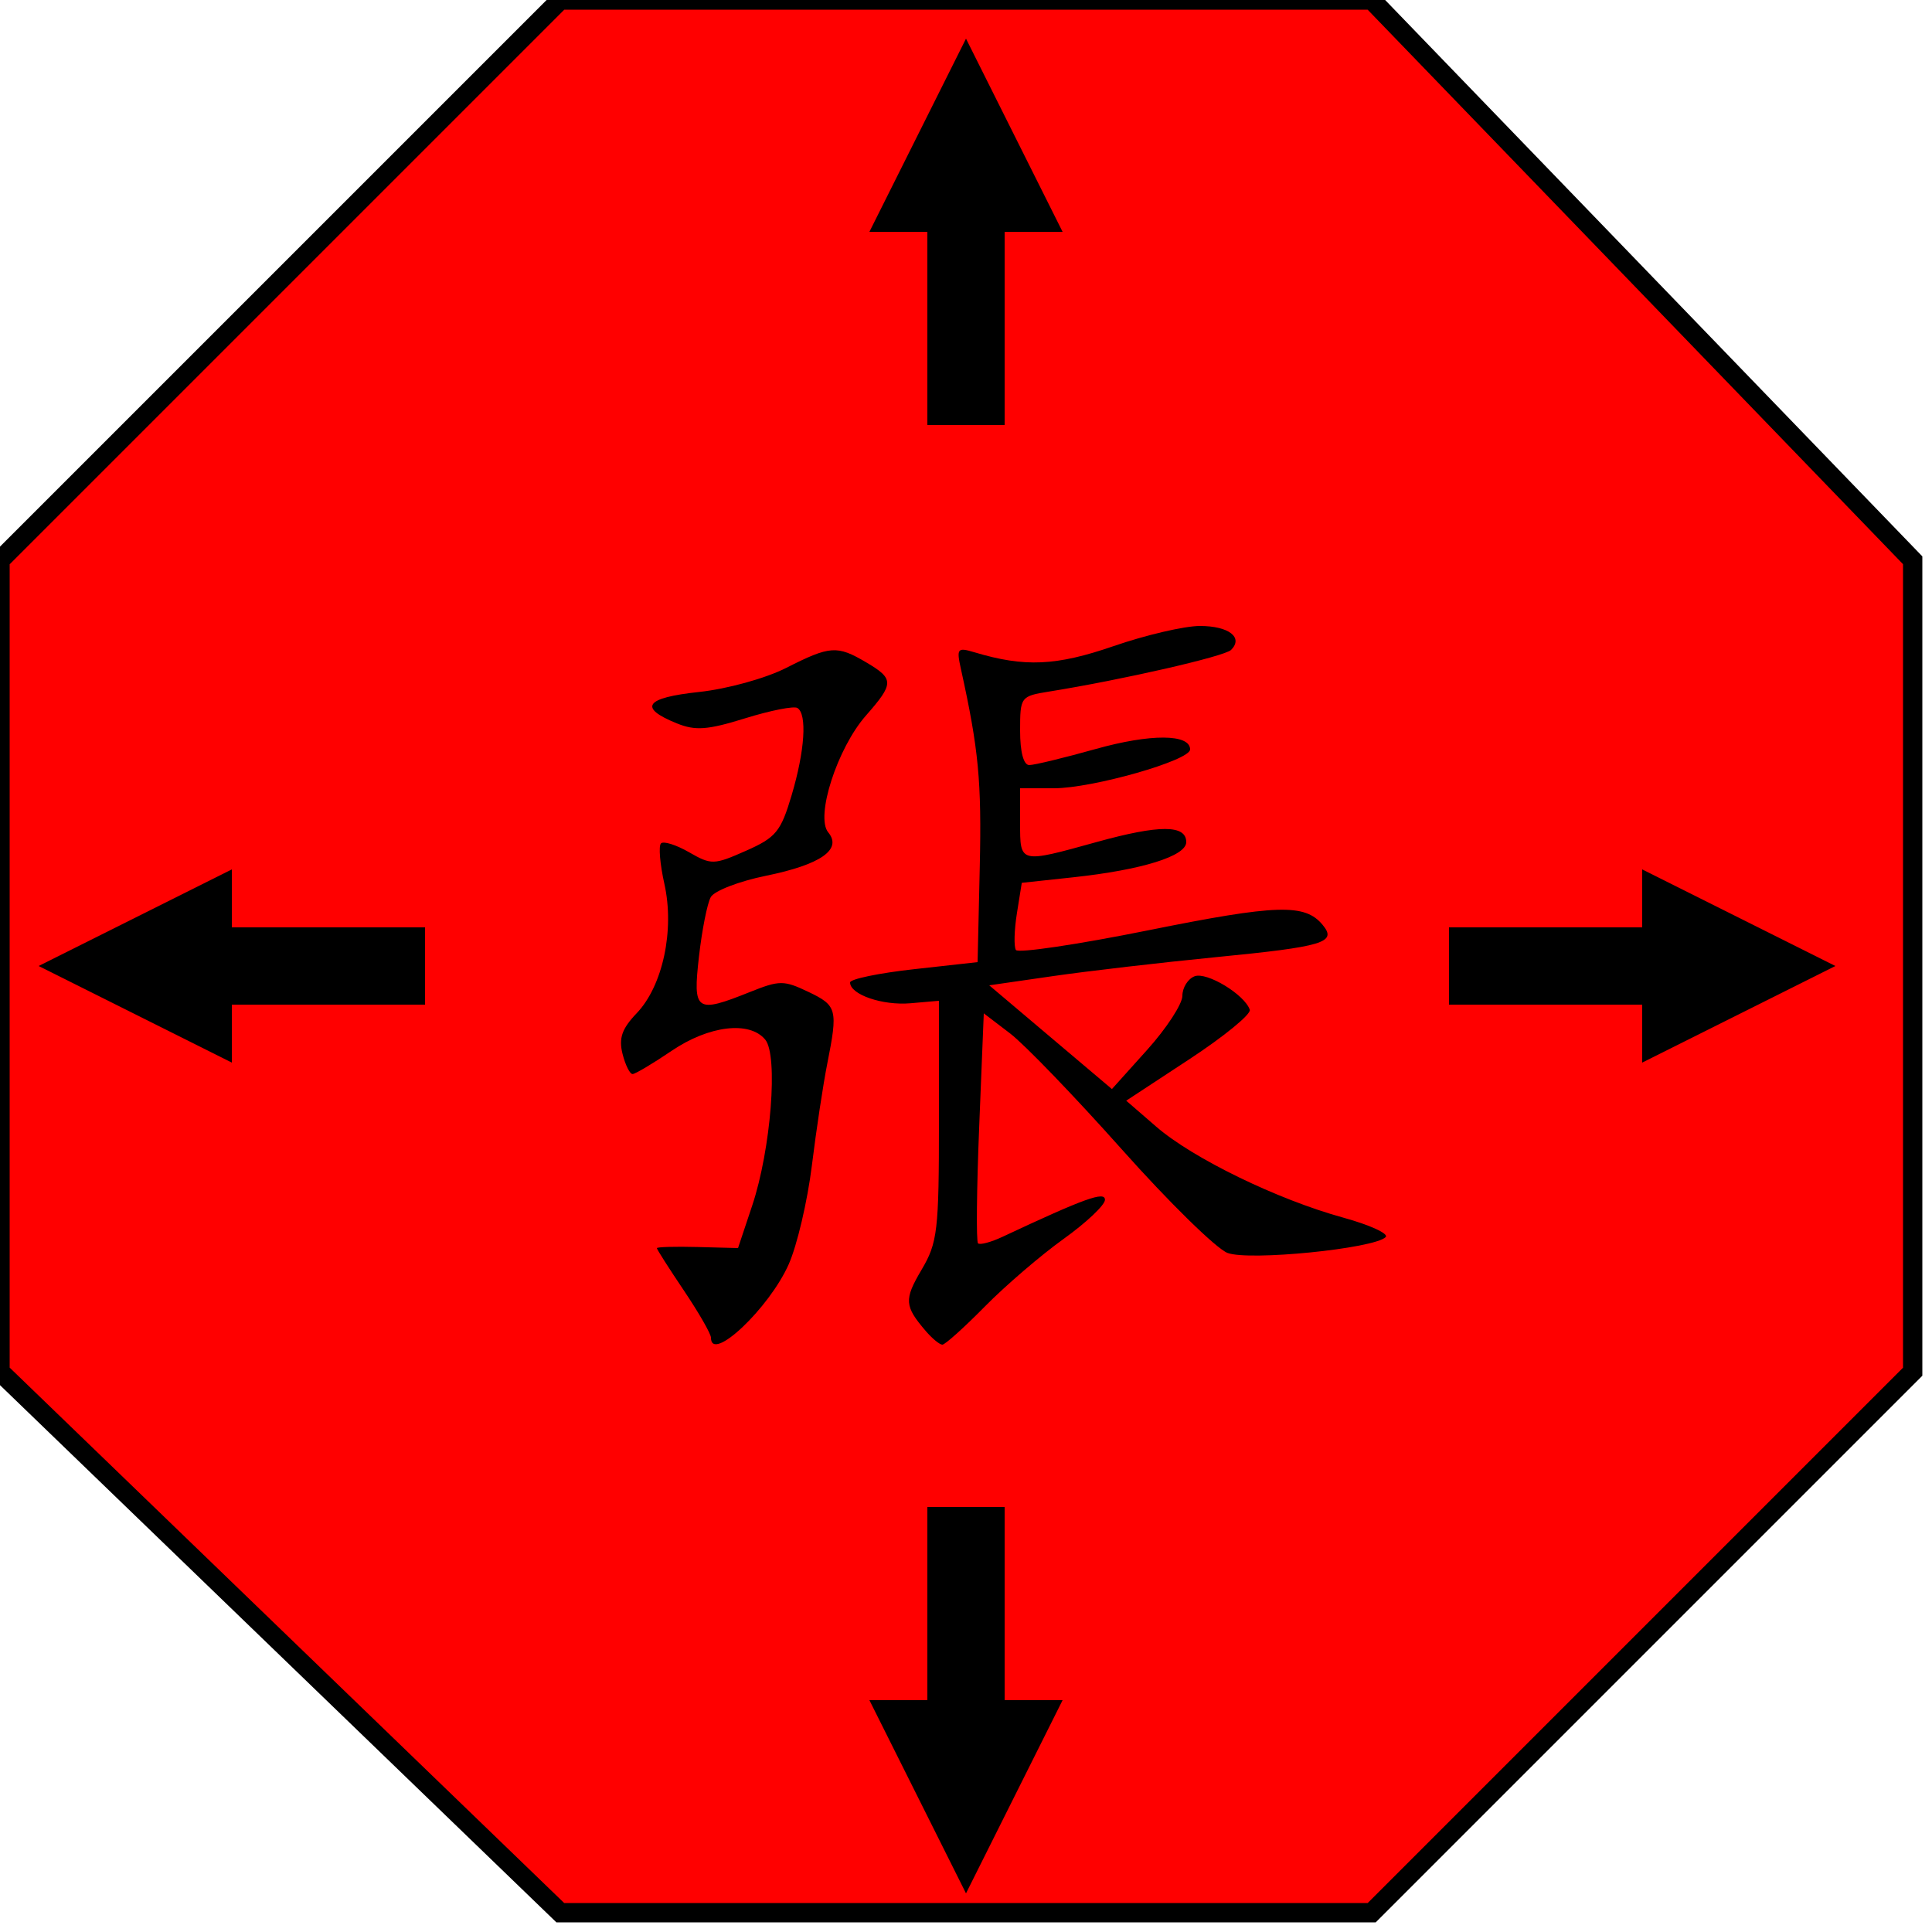
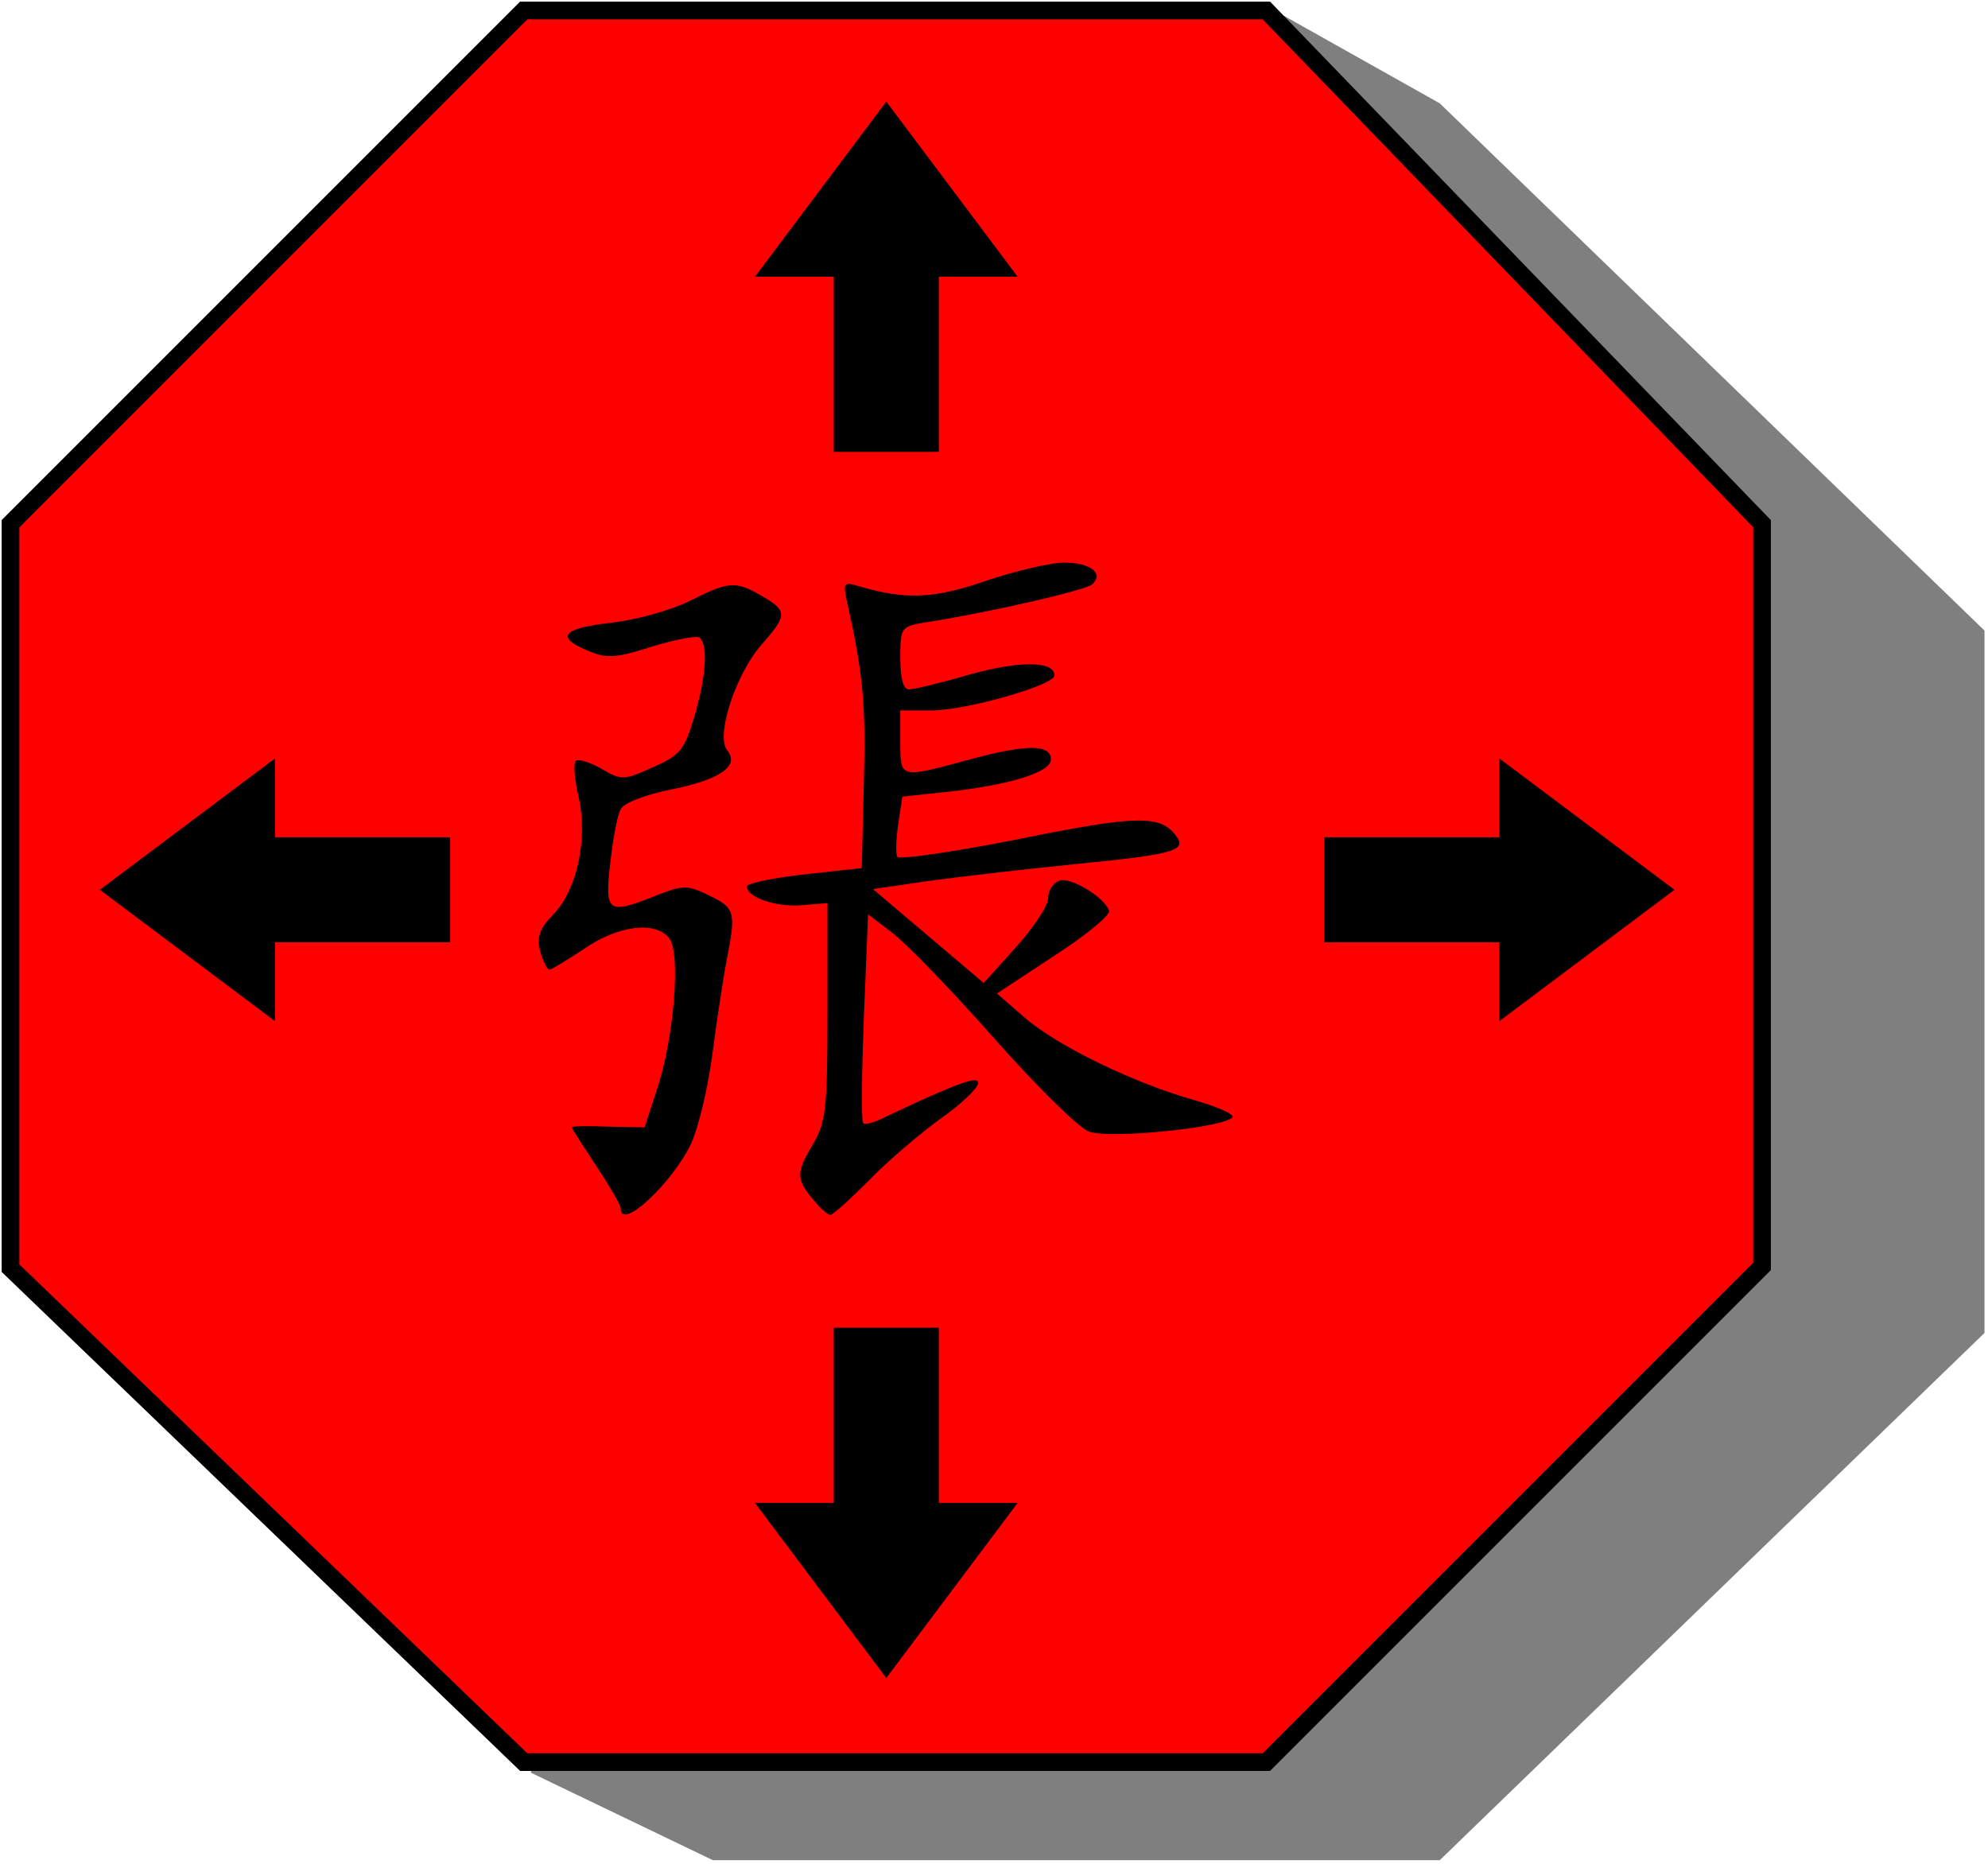
- <svg xmlns="http://www.w3.org/2000/svg" id="svg2989" version="1.1" width="100" height="100">
-   <defs id="defs2993" />
-   <path d="M29 0 L 71 0 L 99 29 L 99 71 L 71 99 L 29 99 L 0 71 L 0 29 Z" stroke="black" fill="red" />
-   <g transform="scale(.4 .4) translate(80 80)">
-     <path style="fill:#000000" d="M 12,93.1 C 12,92.606 10.425,89.861 8.5,87 6.575,84.139 5,81.67 5,81.512 5,81.354 7.362,81.287 10.25,81.362 L 15.5,81.5 17.335,76 c 2.429,-7.28 3.382,-19.43 1.685,-21.476 -2.038,-2.455 -7.275,-1.825 -12.12,1.458 -2.42,1.64 -4.689,2.99 -5.042,3 -0.353,0.01 -0.94,-1.169 -1.304,-2.621 -0.507,-2.02 -0.077,-3.251 1.834,-5.25 C 5.765,47.579 7.311,40.352 5.97,34.367 5.399,31.819 5.201,29.465 5.531,29.136 c 0.329,-0.329 1.961,0.183 3.626,1.139 2.895,1.662 3.216,1.654 7.372,-0.184 3.884,-1.718 4.51,-2.48 5.908,-7.188 1.712,-5.765 2.024,-10.5 0.744,-11.292 -0.451,-0.279 -3.488,0.322 -6.75,1.335 -4.886,1.517 -6.446,1.632 -8.862,0.652 -5.006,-2.031 -4.1,-3.308 2.873,-4.055 3.667,-0.393 8.616,-1.759 11.293,-3.117 5.68,-2.882 6.581,-2.944 10.361,-0.711 3.617,2.137 3.613,2.713 -0.053,6.888 -3.7,4.214 -6.557,13.072 -4.871,15.103 1.84,2.217 -0.972,4.174 -8.084,5.625 -3.461,0.706 -6.663,1.945 -7.115,2.754 -0.452,0.808 -1.139,4.27 -1.527,7.692 -0.806,7.122 -0.413,7.393 6.621,4.579 3.798,-1.52 4.365,-1.521 7.52,-0.016 3.735,1.781 3.86,2.255 2.454,9.333 C 26.514,60.328 25.62,66.246 25.055,70.824 24.49,75.403 23.145,81.144 22.066,83.583 19.547,89.279 12,96.414 12,93.1 z M 39.807,92.25 C 37.029,89.015 36.968,88.168 39.238,84.327 41.325,80.796 41.5,79.303 41.5,65 l 0,-15.5 -3.684,0.321 C 34.19,50.136 30,48.694 30,47.131 c 0,-0.439 3.712,-1.211 8.25,-1.715 L 46.5,44.5 46.782,32.147 C 47.033,21.114 46.639,16.977 44.349,6.595 43.753,3.896 43.878,3.741 46.104,4.409 52.595,6.356 56.659,6.174 64.103,3.605 68.254,2.172 73.277,1 75.266,1 78.999,1 80.922,2.478 79.3,4.1 78.463,4.937 65.228,7.965 55.75,9.488 52.068,10.08 52,10.171 52,14.545 52,17.315 52.449,19 53.186,19 53.839,19 57.711,18.063 61.792,16.918 68.875,14.931 74,14.956 74,16.979 74,18.403 61.388,22 56.395,22 L 52,22 l 0,4.5 c 0,5.259 -0.105,5.233 9.932,2.452 C 70.031,26.707 73.5,26.712 73.5,28.968 c 0,1.811 -5.744,3.598 -14.641,4.555 l -6.641,0.714 -0.63,3.942 c -0.347,2.168 -0.406,4.305 -0.132,4.748 0.274,0.443 7.988,-0.704 17.143,-2.549 16.657,-3.357 20.251,-3.47 22.547,-0.703 1.902,2.292 0.18,2.811 -13.892,4.19 -7.014,0.688 -16.464,1.787 -21,2.443 L 48.006,47.5 l 7.938,6.712 7.938,6.712 4.558,-5.07 C 70.949,53.065 73,49.918 73,48.86 c 0,-1.058 0.71,-2.196 1.578,-2.529 1.579,-0.606 6.489,2.371 7.143,4.331 0.191,0.572 -3.329,3.454 -7.821,6.403 l -8.168,5.363 3.884,3.364 c 4.733,4.099 15.679,9.423 24.188,11.766 3.467,0.954 5.942,2.091 5.5,2.525 -1.519,1.493 -17.672,3.107 -20.466,2.045 C 77.393,81.579 71.24,75.549 65.163,68.727 59.086,61.906 52.581,55.155 50.708,53.726 l -3.407,-2.599 -0.594,14.659 c -0.327,8.063 -0.396,14.857 -0.154,15.099 0.242,0.242 1.679,-0.142 3.194,-0.852 10.616,-4.979 13.253,-5.929 13.233,-4.771 -0.012,0.681 -2.424,2.958 -5.36,5.06 -2.936,2.103 -7.522,6.04 -10.191,8.75 C 44.759,91.783 42.291,94 41.943,94 41.595,94 40.634,93.213 39.807,92.25 z" id="path2999" />
-   </g>
-   <g transform="translate(35)">
-     <path d="M50 48v-3l10 5-10 5v-3h-10v-4z" />
-   </g>
-   <g transform="rotate(180, 50, 50) translate(38)">
-     <path d="M50 48v-3l10 5-10 5v-3h-10v-4z" />
-   </g>
-   <g transform="rotate(90, 50, 50) translate(38)">
-     <path d="M50 48v-3l10 5-10 5v-3h-10v-4z" />
-   </g>
-   <g transform="rotate(270, 50, 50) translate(38)">
-     <path d="M50 48v-3l10 5-10 5v-3h-10v-4z" />
+ <svg xmlns="http://www.w3.org/2000/svg" version="1.1" id="svg2989" x="0px" y="0px" viewBox="0 0 113.5 106.4" style="enable-background:new 0 0 113.5 106.4;" xml:space="preserve">
+   <style type="text/css">
+ 	.st0{opacity:0.5;}
+ 	.st1{fill:#FF0000;stroke:#000000;stroke-width:1.01;}
+ </style>
+   <polyline class="st0" points="30.3,101.2 40.7,106.2 82.2,106.2 113.3,76.1 113.3,36 82.2,5.9 73.3,0.9 " />
+   <path class="st1" d="M29.9,0.6h42.4l28.3,29.3v42.4l-28.3,28.3H29.9L0.6,72.4V29.9L29.9,0.6z" />
+   <g>
+     <g transform="scale(.4 .4) translate(80 80)">
+       <path id="path2999" d="M8.6,92.5c0-0.5-1.6-3.2-3.5-6.1c-1.9-2.9-3.5-5.3-3.5-5.5    c0-0.2,2.4-0.2,5.2-0.1l5.2,0.1l1.8-5.5c2.4-7.3,3.4-19.4,1.7-21.5c-2-2.5-7.3-1.8-12.1,1.5c-2.4,1.6-4.7,3-5,3s-0.9-1.2-1.3-2.6    c-0.5-2-0.1-3.3,1.8-5.2C2.4,47,3.9,39.8,2.6,33.8c-0.6-2.5-0.8-4.9-0.4-5.2s2,0.2,3.6,1.1c2.9,1.7,3.2,1.7,7.4-0.2    c3.9-1.7,4.5-2.5,5.9-7.2c1.7-5.8,2-10.5,0.7-11.3c-0.5-0.3-3.5,0.3-6.8,1.3C8.1,13.9,6.6,14,4.2,13c-5-2-4.1-3.3,2.9-4.1    c3.7-0.4,8.6-1.8,11.3-3.1c5.7-2.9,6.6-2.9,10.4-0.7c3.6,2.1,3.6,2.7-0.1,6.9c-3.7,4.2-6.6,13.1-4.9,15.1c1.8,2.2-1,4.2-8.1,5.6    c-3.5,0.7-6.7,1.9-7.1,2.8c-0.5,0.8-1.1,4.3-1.5,7.7c-0.8,7.1-0.4,7.4,6.6,4.6c3.8-1.5,4.4-1.5,7.5,0c3.7,1.8,3.9,2.3,2.5,9.3    c-0.5,2.7-1.4,8.6-2,13.2c-0.6,4.6-1.9,10.3-3,12.8C16.1,88.7,8.6,95.8,8.6,92.5z M36.4,91.6c-2.8-3.2-2.8-4.1-0.6-7.9    c2.1-3.5,2.3-5,2.3-19.3V48.9l-3.7,0.3c-3.6,0.3-7.8-1.1-7.8-2.7c0-0.4,3.7-1.2,8.2-1.7l8.2-0.9l0.3-12.4    c0.3-11-0.1-15.2-2.4-25.6c-0.6-2.7-0.5-2.9,1.8-2.2c6.5,1.9,10.6,1.8,18-0.8c4.2-1.4,9.2-2.6,11.2-2.6c3.7,0,5.7,1.5,4,3.1    c-0.8,0.8-14.1,3.9-23.6,5.4c-3.7,0.6-3.8,0.7-3.8,5.1c0,2.8,0.4,4.5,1.2,4.5c0.7,0,4.5-0.9,8.6-2.1c7.1-2,12.2-2,12.2,0.1    c0,1.4-12.6,5-17.6,5h-4.4v4.5c0,5.3-0.1,5.2,9.9,2.5c8.1-2.2,11.6-2.2,11.6,0c0,1.8-5.7,3.6-14.6,4.6l-6.6,0.7l-0.6,3.9    c-0.3,2.2-0.4,4.3-0.1,4.7s8-0.7,17.1-2.5c16.7-3.4,20.3-3.5,22.5-0.7c1.9,2.3,0.2,2.8-13.9,4.2c-7,0.7-16.5,1.8-21,2.4l-8.2,1.2    l7.9,6.7l7.9,6.7l4.6-5.1c2.5-2.8,4.6-5.9,4.6-7s0.7-2.2,1.6-2.5c1.6-0.6,6.5,2.4,7.1,4.3c0.2,0.6-3.3,3.5-7.8,6.4l-8.2,5.4    l3.9,3.4c4.7,4.1,15.7,9.4,24.2,11.8c3.5,1,5.9,2.1,5.5,2.5c-1.5,1.5-17.7,3.1-20.5,2C74,81,67.8,74.9,61.8,68.1    s-12.6-13.6-14.5-15l-3.4-2.6l-0.6,14.7C43,73.2,42.9,80,43.2,80.3s1.7-0.1,3.2-0.9c10.6-5,13.3-5.9,13.2-4.8c0,0.7-2.4,3-5.4,5.1    c-2.9,2.1-7.5,6-10.2,8.8c-2.7,2.7-5.1,4.9-5.5,4.9C38.2,93.4,37.2,92.6,36.4,91.6z" />
+     </g>
+     <g transform="translate(35)">
+       <path d="M50.6,47.8v-4.5l10,7.5l-10,7.5v-4.5h-10v-6H50.6z" />
+     </g>
+     <g transform="rotate(180, 50, 50) translate(38)">
+       <path d="M46.3,46.2v-4.5l10,7.5l-10,7.5v-4.5h-10v-6H46.3z" />
+     </g>
+     <g transform="rotate(90, 50, 50) translate(38)">
+       <path d="M47.8,46.4v-4.5l10,7.5l-10,7.5v-4.5h-10v-6H47.8z" />
+     </g>
+     <g transform="rotate(270, 50, 50) translate(38)">
+       <path d="M46.2,47.6v-4.5l10,7.5l-10,7.5v-4.5h-10v-6H46.2z" />
+     </g>
  </g>
</svg>
